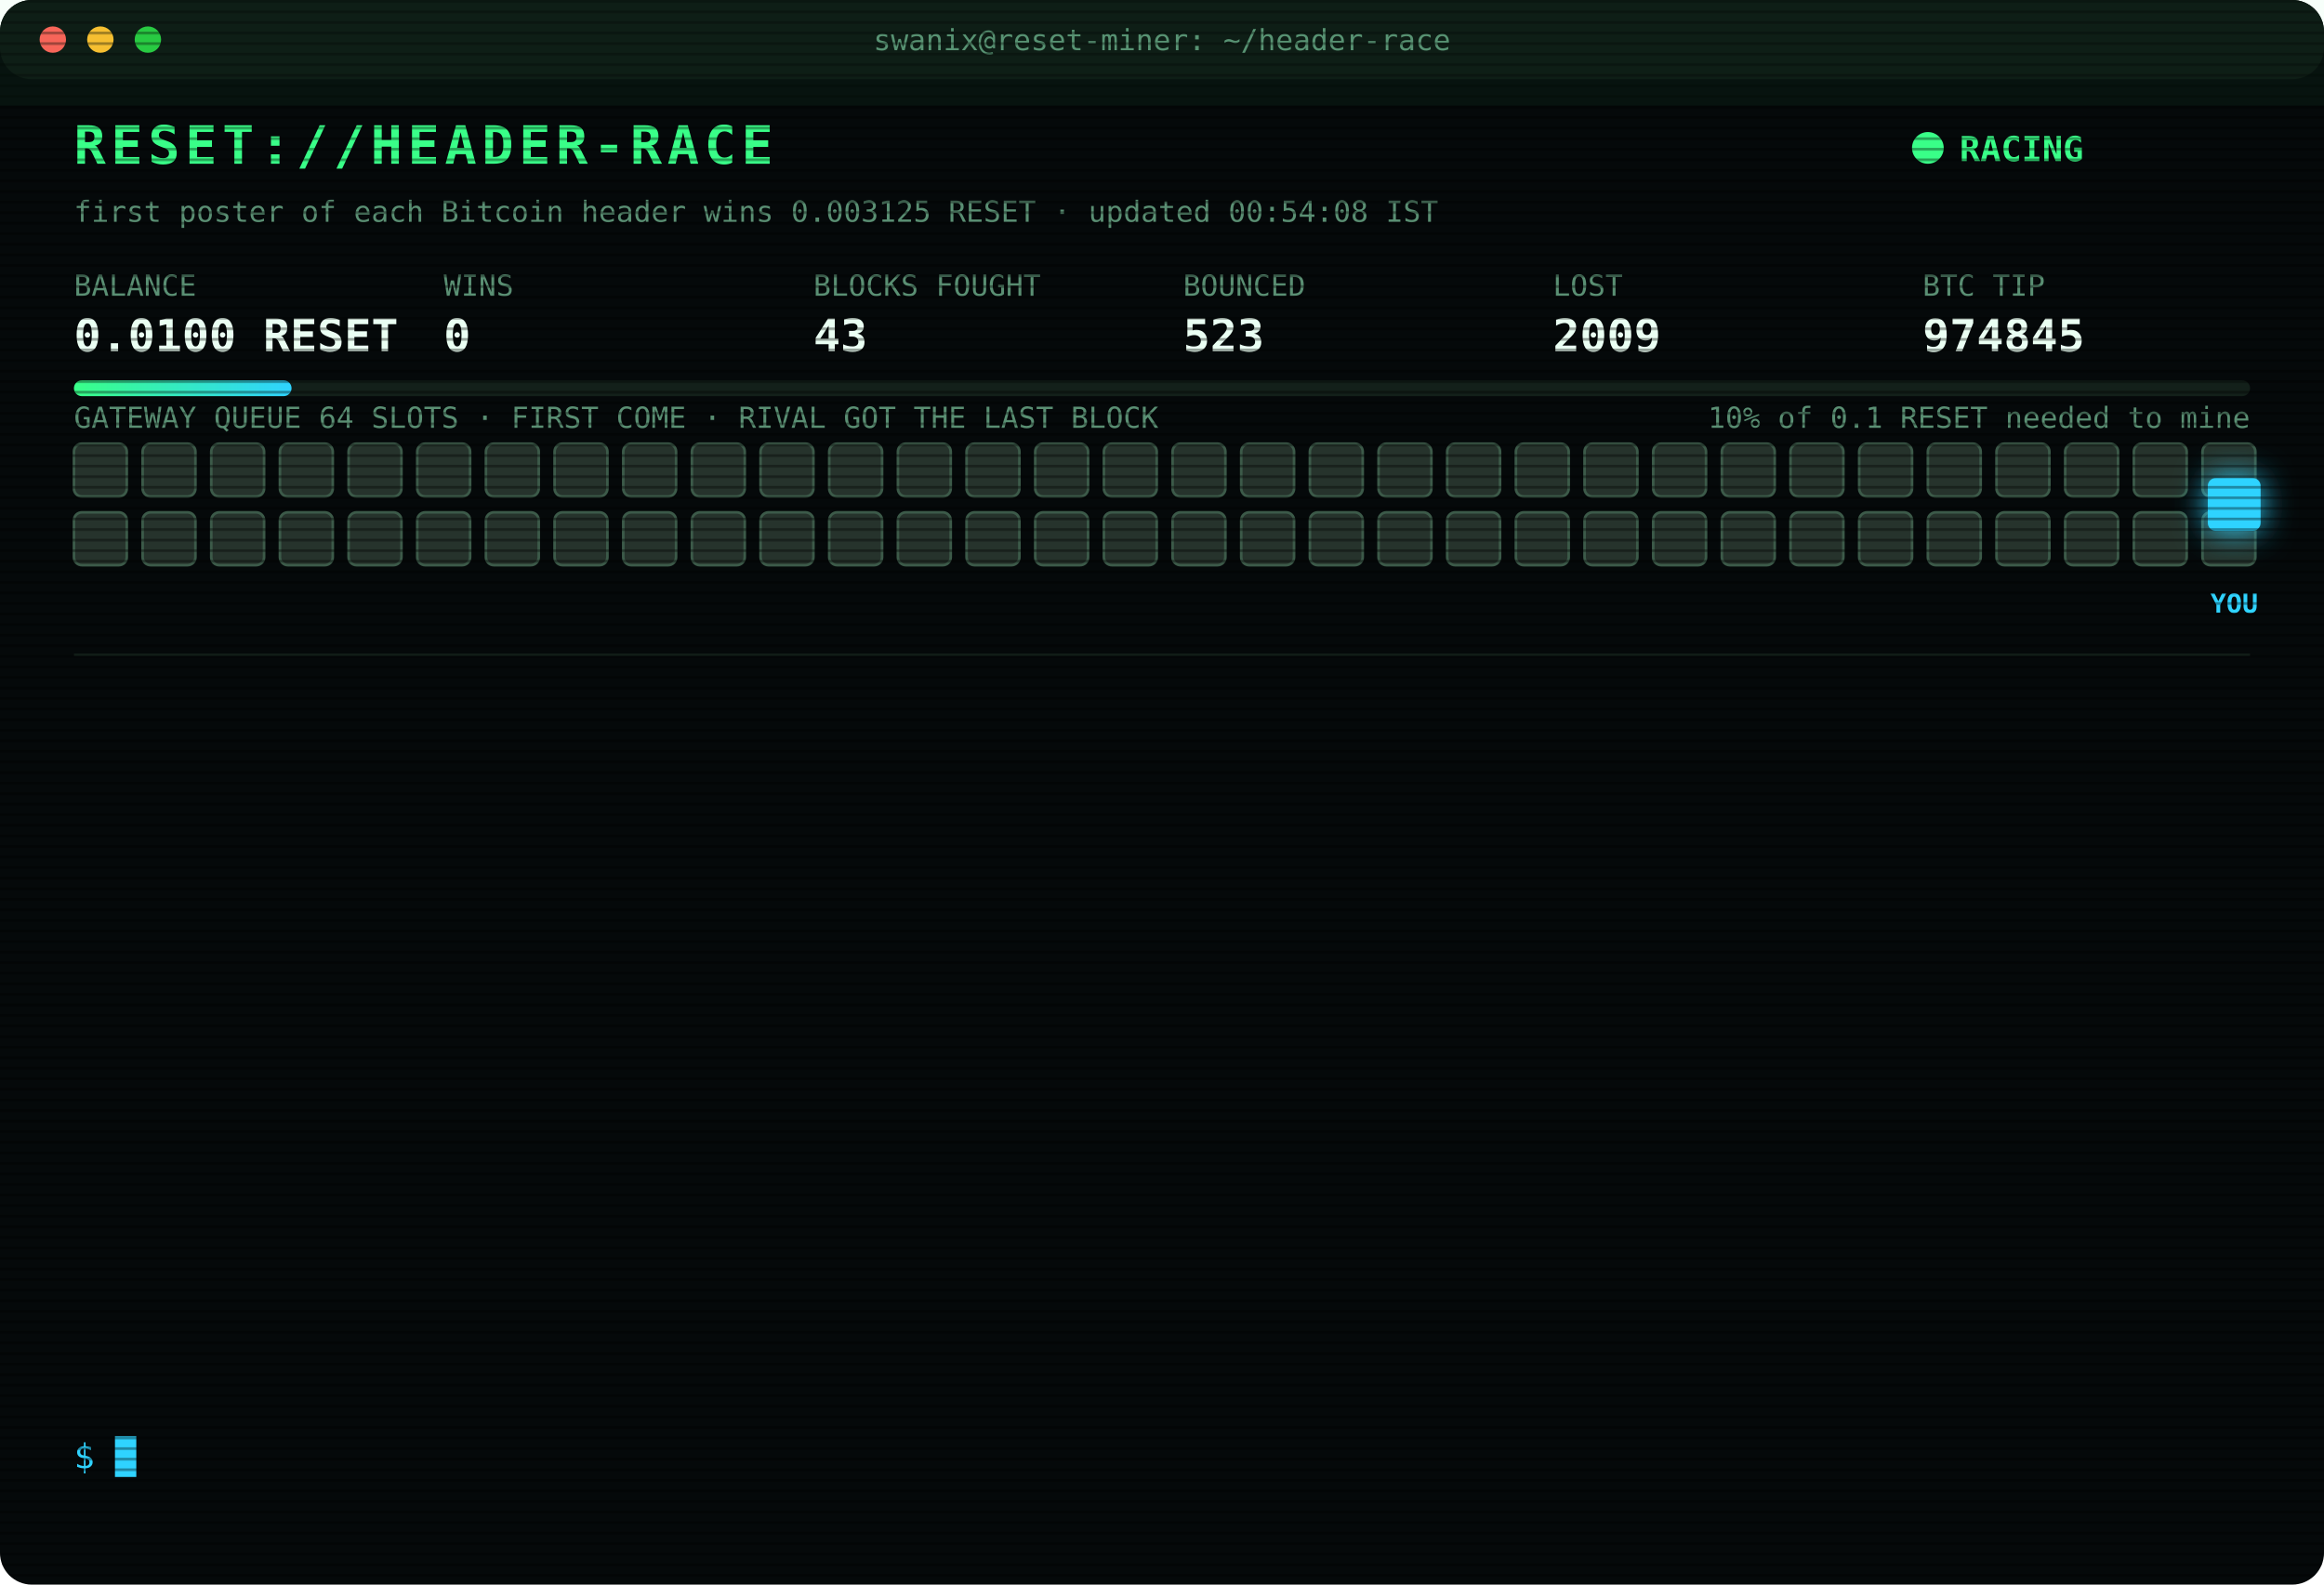
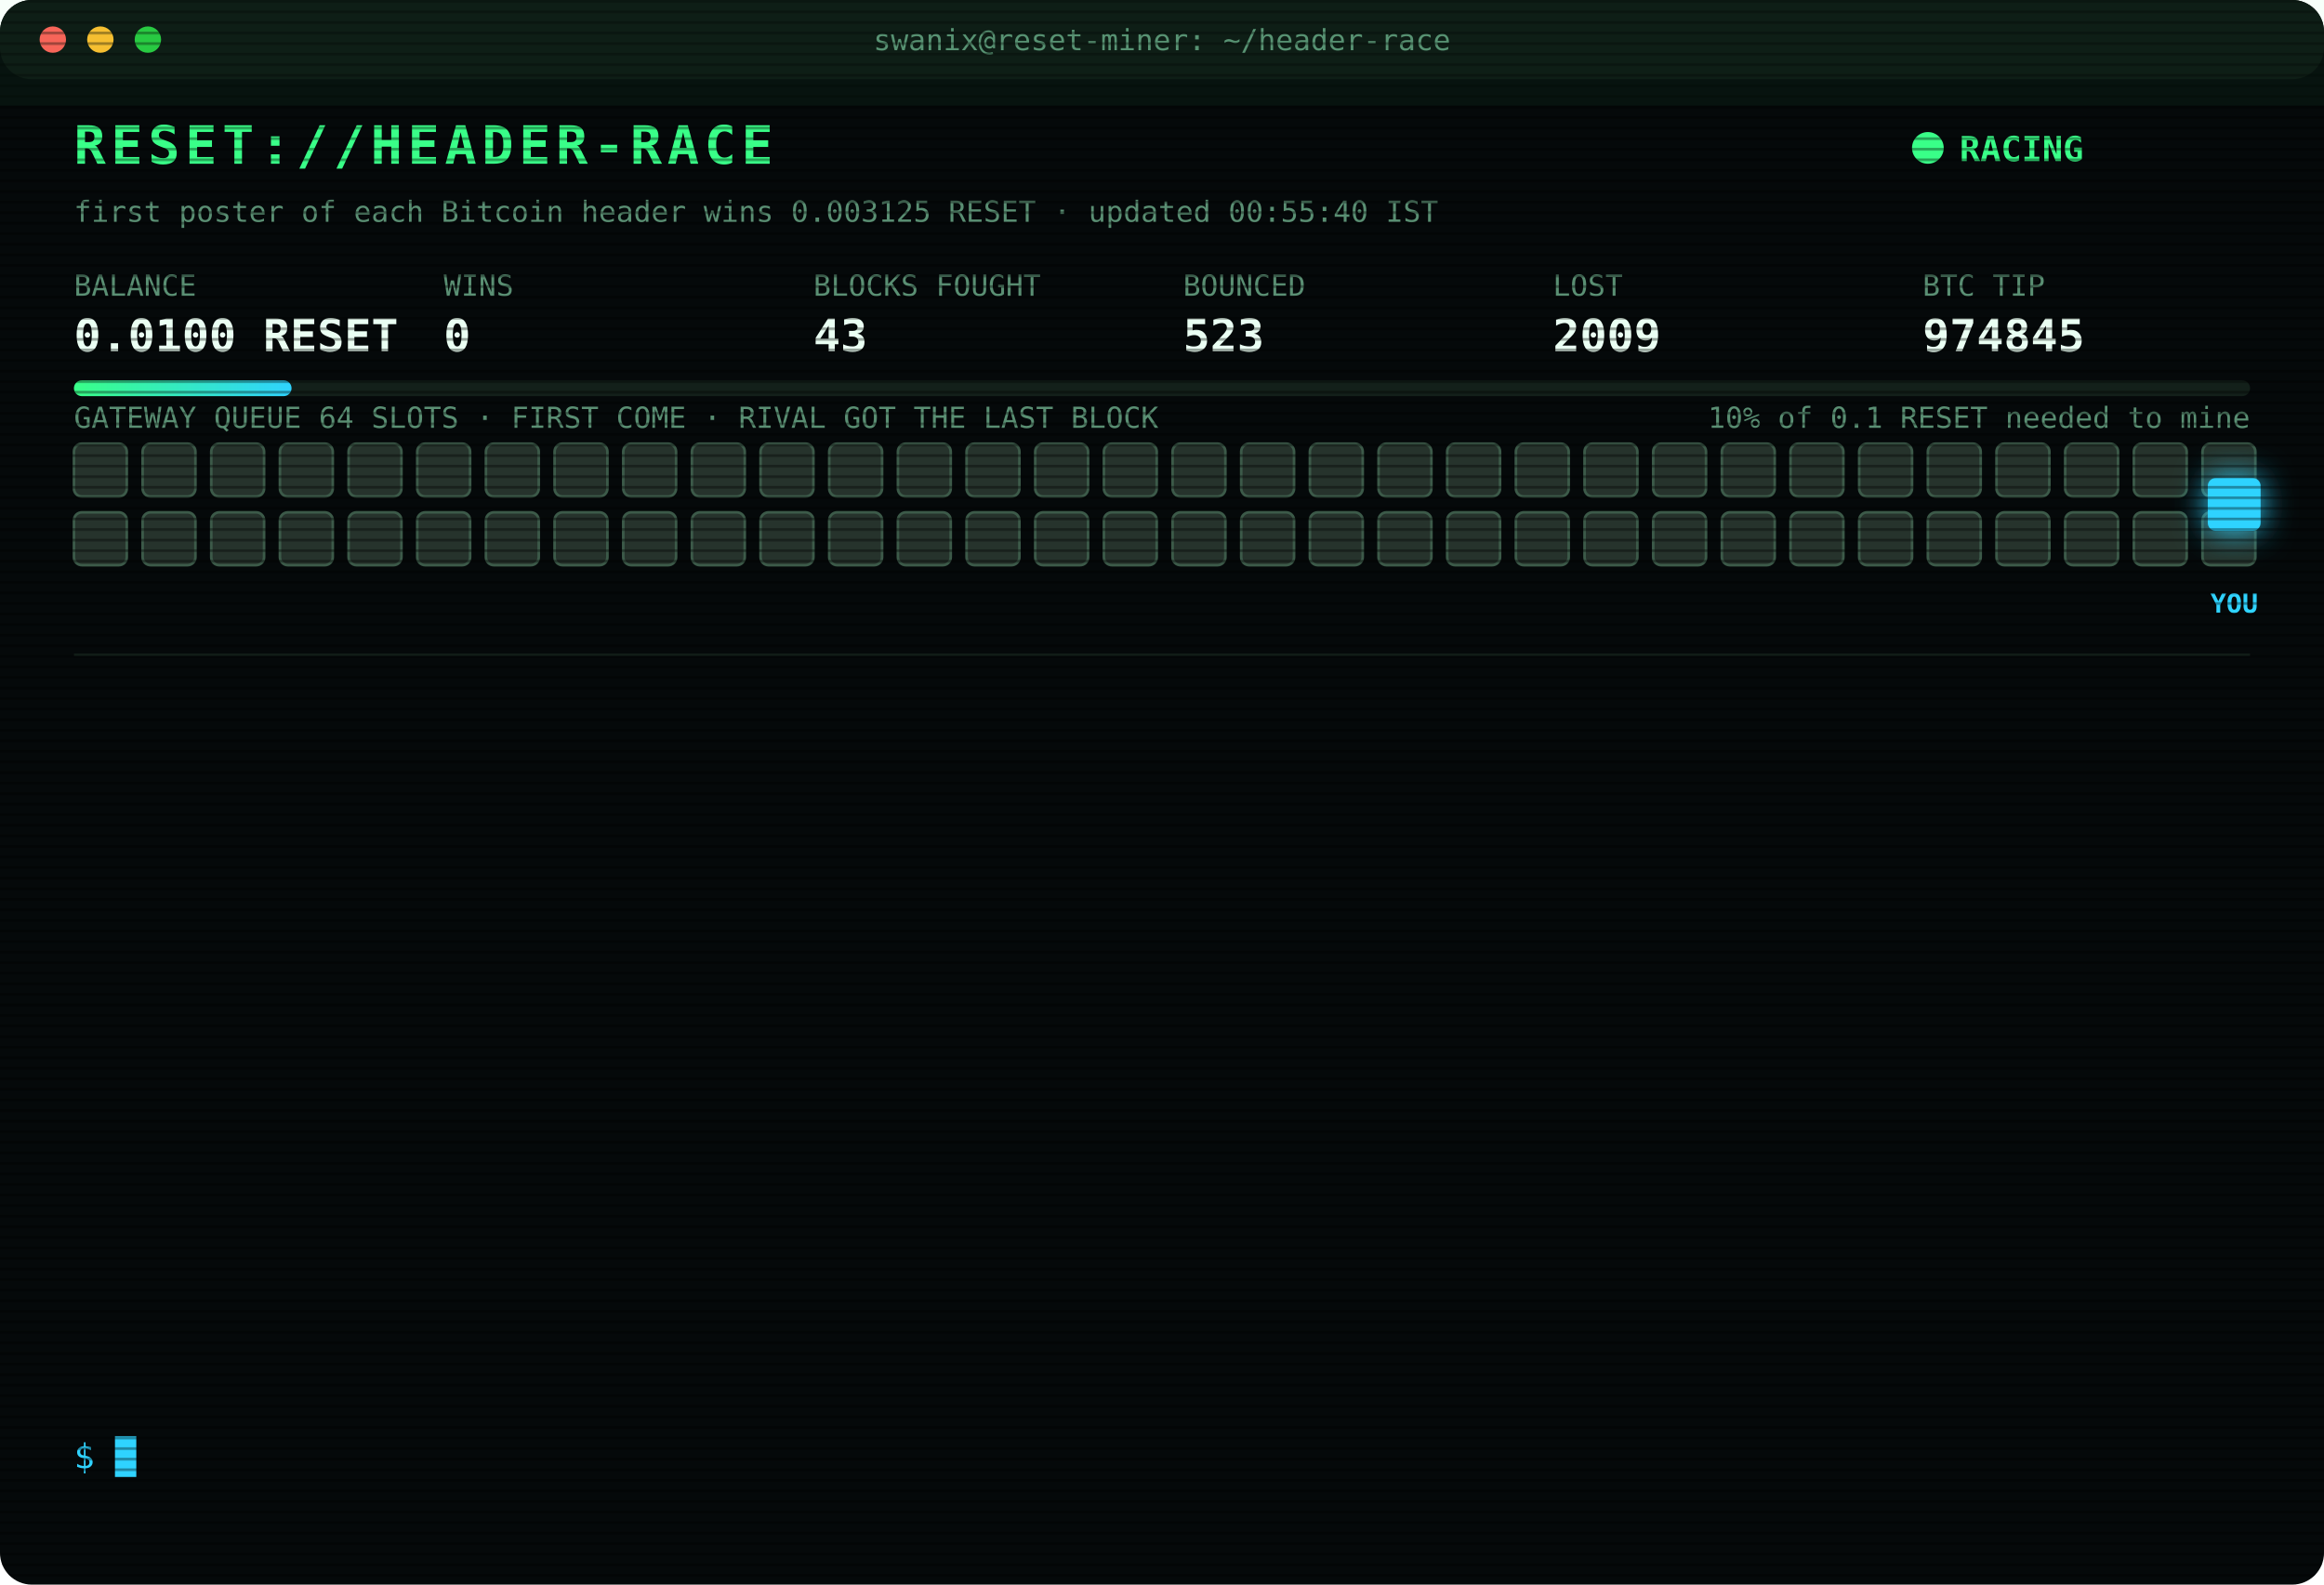
<svg xmlns="http://www.w3.org/2000/svg" width="880" height="600" viewBox="0 0 880 600" font-family="ui-monospace,SFMono-Regular,Menlo,Consolas,monospace">
  <style>
text{font-size:13px;fill:#7CFFB2}
.title{font-size:20px;font-weight:700;fill:#39FF88;letter-spacing:2px;animation:glitch 3s infinite steps(1)}
.sub{fill:#2fd3ff}.k{fill:#5a8f73;font-size:11px}.v{font-size:17px;font-weight:700;fill:#eafff3}
.ts{fill:#3f6b56}.boot{fill:#2fd3ff}.dim{fill:#5a8f73}.bad{fill:#ff4d6d}.warn{fill:#ffd23f}.mag{fill:#ff5cf0}.win{fill:#39FF88;font-weight:700}
.tag{font-size:10px;fill:#2fd3ff;font-weight:700}
.rival{fill:#26332c;stroke:#3c5a49;animation:jam 1.2s infinite alternate}
.idle{fill:#141c18;stroke:#22302a;animation:breathe 4s infinite}
.me{fill:#2fd3ff;filter:drop-shadow(0 0 6px #2fd3ff)}
.hover{animation:nudge 1.1s infinite ease-in-out}.bounce{animation:kick 1.4s infinite}
.ln{opacity:0;animation:in .4s forwards}
.cur{animation:blink 1s infinite steps(1)}
.scan{animation:scan 6s infinite linear}
.led{animation:blink 1.4s infinite}
@keyframes in{from{opacity:0;transform:translateX(-6px)}to{opacity:1;transform:none}}
@keyframes blink{50%{opacity:0}}
@keyframes jam{to{fill:#33463b}}
@keyframes breathe{50%{opacity:.4}}
@keyframes nudge{50%{transform:translateX(-10px)}}
@keyframes kick{0%,100%{transform:none}30%{transform:translateX(-14px)}55%{transform:translateX(10px) translateY(-6px)}}
@keyframes glitch{0%,92%{transform:none}93%{transform:translateX(2px);fill:#ff4d6d}95%{transform:translateX(-2px);fill:#2fd3ff}97%{transform:none}}
@keyframes scan{from{transform:translateY(-40px)}to{transform:translateY(600px)}}
</style>
  <defs>
    <pattern id="sl" width="4" height="4" patternUnits="userSpaceOnUse">
      <rect width="4" height="1" fill="#000" opacity=".35" />
    </pattern>
    <linearGradient id="bar">
      <stop offset="0" stop-color="#39FF88" />
      <stop offset="1" stop-color="#2fd3ff" />
    </linearGradient>
  </defs>
  <rect width="880" height="600" rx="12" fill="#05090a" />
  <rect width="880" height="30" rx="12" fill="#0d1512" />
  <circle cx="20" cy="15" r="5" fill="#ff5f57" />
  <circle cx="38" cy="15" r="5" fill="#febc2e" />
  <circle cx="56" cy="15" r="5" fill="#28c840" />
  <text x="440" y="19" text-anchor="middle" class="k">swanix@reset-miner: ~/header-race</text>
  <text x="28" y="62" class="title">RESET://HEADER-RACE</text>
  <circle class="led" cx="730" cy="56" r="6" fill="#39FF88" />
  <text x="742" y="61" class="win">RACING</text>
-   <text x="28" y="84" class="k">first poster of each Bitcoin header wins 0.003125 RESET · updated 00:54:08 IST</text>
+   <text x="28" y="84" class="k">first poster of each Bitcoin header wins 0.003125 RESET · updated 00:55:40 IST</text>
  <text x="28" y="112" class="k">BALANCE</text>
  <text x="28" y="133" class="v">0.0100 RESET</text>
  <text x="168" y="112" class="k">WINS</text>
  <text x="168" y="133" class="v">0</text>
  <text x="308" y="112" class="k">BLOCKS FOUGHT</text>
  <text x="308" y="133" class="v">43</text>
  <text x="448" y="112" class="k">BOUNCED</text>
  <text x="448" y="133" class="v">523</text>
  <text x="588" y="112" class="k">LOST</text>
  <text x="588" y="133" class="v">2009</text>
  <text x="728" y="112" class="k">BTC TIP</text>
  <text x="728" y="133" class="v">974845</text>
  <rect x="28" y="144" width="824" height="6" rx="3" fill="#13201a" />
  <rect x="28" y="144" width="82.4" height="6" rx="3" fill="url(#bar)" />
  <text x="852" y="162" text-anchor="end" class="k">10% of 0.1 RESET needed to mine</text>
  <text x="28" y="162" class="k">GATEWAY QUEUE 64 SLOTS · FIRST COME · RIVAL GOT THE LAST BLOCK</text>
  <rect class="rival" x="28" y="168" width="20" height="20" rx="3" style="animation-delay:0.00s" />
  <rect class="rival" x="54" y="168" width="20" height="20" rx="3" style="animation-delay:0.05s" />
  <rect class="rival" x="80" y="168" width="20" height="20" rx="3" style="animation-delay:0.10s" />
  <rect class="rival" x="106" y="168" width="20" height="20" rx="3" style="animation-delay:0.15s" />
  <rect class="rival" x="132" y="168" width="20" height="20" rx="3" style="animation-delay:0.20s" />
  <rect class="rival" x="158" y="168" width="20" height="20" rx="3" style="animation-delay:0.25s" />
  <rect class="rival" x="184" y="168" width="20" height="20" rx="3" style="animation-delay:0.30s" />
  <rect class="rival" x="210" y="168" width="20" height="20" rx="3" style="animation-delay:0.35s" />
  <rect class="rival" x="236" y="168" width="20" height="20" rx="3" style="animation-delay:0.40s" />
  <rect class="rival" x="262" y="168" width="20" height="20" rx="3" style="animation-delay:0.45s" />
  <rect class="rival" x="288" y="168" width="20" height="20" rx="3" style="animation-delay:0.50s" />
  <rect class="rival" x="314" y="168" width="20" height="20" rx="3" style="animation-delay:0.55s" />
  <rect class="rival" x="340" y="168" width="20" height="20" rx="3" style="animation-delay:0.60s" />
  <rect class="rival" x="366" y="168" width="20" height="20" rx="3" style="animation-delay:0.65s" />
  <rect class="rival" x="392" y="168" width="20" height="20" rx="3" style="animation-delay:0.70s" />
  <rect class="rival" x="418" y="168" width="20" height="20" rx="3" style="animation-delay:0.75s" />
  <rect class="rival" x="444" y="168" width="20" height="20" rx="3" style="animation-delay:0.80s" />
  <rect class="rival" x="470" y="168" width="20" height="20" rx="3" style="animation-delay:0.85s" />
  <rect class="rival" x="496" y="168" width="20" height="20" rx="3" style="animation-delay:0.90s" />
  <rect class="rival" x="522" y="168" width="20" height="20" rx="3" style="animation-delay:0.95s" />
  <rect class="rival" x="548" y="168" width="20" height="20" rx="3" style="animation-delay:1.00s" />
  <rect class="rival" x="574" y="168" width="20" height="20" rx="3" style="animation-delay:1.05s" />
  <rect class="rival" x="600" y="168" width="20" height="20" rx="3" style="animation-delay:1.10s" />
  <rect class="rival" x="626" y="168" width="20" height="20" rx="3" style="animation-delay:1.15s" />
  <rect class="rival" x="652" y="168" width="20" height="20" rx="3" style="animation-delay:1.20s" />
  <rect class="rival" x="678" y="168" width="20" height="20" rx="3" style="animation-delay:1.25s" />
  <rect class="rival" x="704" y="168" width="20" height="20" rx="3" style="animation-delay:1.30s" />
  <rect class="rival" x="730" y="168" width="20" height="20" rx="3" style="animation-delay:1.35s" />
  <rect class="rival" x="756" y="168" width="20" height="20" rx="3" style="animation-delay:1.40s" />
  <rect class="rival" x="782" y="168" width="20" height="20" rx="3" style="animation-delay:1.45s" />
  <rect class="rival" x="808" y="168" width="20" height="20" rx="3" style="animation-delay:1.50s" />
  <rect class="rival" x="834" y="168" width="20" height="20" rx="3" style="animation-delay:1.55s" />
  <rect class="rival" x="28" y="194" width="20" height="20" rx="3" style="animation-delay:1.60s" />
  <rect class="rival" x="54" y="194" width="20" height="20" rx="3" style="animation-delay:1.65s" />
  <rect class="rival" x="80" y="194" width="20" height="20" rx="3" style="animation-delay:1.70s" />
  <rect class="rival" x="106" y="194" width="20" height="20" rx="3" style="animation-delay:1.75s" />
  <rect class="rival" x="132" y="194" width="20" height="20" rx="3" style="animation-delay:1.80s" />
  <rect class="rival" x="158" y="194" width="20" height="20" rx="3" style="animation-delay:1.85s" />
  <rect class="rival" x="184" y="194" width="20" height="20" rx="3" style="animation-delay:1.90s" />
  <rect class="rival" x="210" y="194" width="20" height="20" rx="3" style="animation-delay:1.95s" />
  <rect class="rival" x="236" y="194" width="20" height="20" rx="3" style="animation-delay:2.00s" />
  <rect class="rival" x="262" y="194" width="20" height="20" rx="3" style="animation-delay:2.05s" />
  <rect class="rival" x="288" y="194" width="20" height="20" rx="3" style="animation-delay:2.10s" />
  <rect class="rival" x="314" y="194" width="20" height="20" rx="3" style="animation-delay:2.15s" />
  <rect class="rival" x="340" y="194" width="20" height="20" rx="3" style="animation-delay:2.20s" />
  <rect class="rival" x="366" y="194" width="20" height="20" rx="3" style="animation-delay:2.25s" />
  <rect class="rival" x="392" y="194" width="20" height="20" rx="3" style="animation-delay:2.30s" />
  <rect class="rival" x="418" y="194" width="20" height="20" rx="3" style="animation-delay:2.35s" />
  <rect class="rival" x="444" y="194" width="20" height="20" rx="3" style="animation-delay:2.40s" />
  <rect class="rival" x="470" y="194" width="20" height="20" rx="3" style="animation-delay:2.45s" />
  <rect class="rival" x="496" y="194" width="20" height="20" rx="3" style="animation-delay:2.50s" />
  <rect class="rival" x="522" y="194" width="20" height="20" rx="3" style="animation-delay:2.55s" />
  <rect class="rival" x="548" y="194" width="20" height="20" rx="3" style="animation-delay:2.60s" />
  <rect class="rival" x="574" y="194" width="20" height="20" rx="3" style="animation-delay:2.65s" />
  <rect class="rival" x="600" y="194" width="20" height="20" rx="3" style="animation-delay:2.70s" />
  <rect class="rival" x="626" y="194" width="20" height="20" rx="3" style="animation-delay:2.75s" />
  <rect class="rival" x="652" y="194" width="20" height="20" rx="3" style="animation-delay:2.80s" />
  <rect class="rival" x="678" y="194" width="20" height="20" rx="3" style="animation-delay:2.85s" />
  <rect class="rival" x="704" y="194" width="20" height="20" rx="3" style="animation-delay:2.90s" />
  <rect class="rival" x="730" y="194" width="20" height="20" rx="3" style="animation-delay:2.95s" />
  <rect class="rival" x="756" y="194" width="20" height="20" rx="3" style="animation-delay:3.00s" />
  <rect class="rival" x="782" y="194" width="20" height="20" rx="3" style="animation-delay:3.05s" />
  <rect class="rival" x="808" y="194" width="20" height="20" rx="3" style="animation-delay:3.10s" />
  <rect class="rival" x="834" y="194" width="20" height="20" rx="3" style="animation-delay:3.15s" />
  <g class="hover">
    <rect class="me" x="836" y="181" width="20" height="20" rx="3" />
    <text class="tag" x="846" y="232" text-anchor="middle">YOU</text>
  </g>
  <line x1="28" x2="852" y1="248" y2="248" stroke="#13201a" />
  <g class="ln" style="animation-delay:0.40s">
-     <text x="28" y="270" class="ts">23:06:02</text>
-     <text x="104" y="270" class="bad">[LOST] #974833 taken by a rival miner</text>
+     <text x="28" y="270" class="ts">23:54:48</text>
+     <text x="104" y="270" class="bad">[LOST] #974834 taken by a rival miner</text>
  </g>
  <g class="ln" style="animation-delay:0.65s">
-     <text x="28" y="292" class="ts">23:54:48</text>
-     <text x="104" y="292" class="bad">[LOST] #974834 taken by a rival miner</text>
+     <text x="28" y="292" class="ts">23:56:21</text>
+     <text x="104" y="292" class="bad">[LOST] #974835 taken by a rival miner</text>
  </g>
  <g class="ln" style="animation-delay:0.90s">
-     <text x="28" y="314" class="ts">23:56:21</text>
-     <text x="104" y="314" class="bad">[LOST] #974835 taken by a rival miner</text>
+     <text x="28" y="314" class="ts">23:58:57</text>
+     <text x="104" y="314" class="bad">[LOST] #974836 taken by a rival miner</text>
  </g>
  <g class="ln" style="animation-delay:1.15s">
-     <text x="28" y="336" class="ts">23:58:57</text>
-     <text x="104" y="336" class="bad">[LOST] #974836 taken by a rival miner</text>
+     <text x="28" y="336" class="ts">00:12:01</text>
+     <text x="104" y="336" class="bad">[LOST] #974837 taken by a rival miner</text>
  </g>
  <g class="ln" style="animation-delay:1.40s">
-     <text x="28" y="358" class="ts">00:12:01</text>
-     <text x="104" y="358" class="bad">[LOST] #974837 taken by a rival miner</text>
+     <text x="28" y="358" class="ts">00:14:21</text>
+     <text x="104" y="358" class="bad">[LOST] #974838 taken by a rival miner</text>
  </g>
  <g class="ln" style="animation-delay:1.65s">
-     <text x="28" y="380" class="ts">00:14:21</text>
-     <text x="104" y="380" class="bad">[LOST] #974838 taken by a rival miner</text>
+     <text x="28" y="380" class="ts">00:15:44</text>
+     <text x="104" y="380" class="bad">[LOST] #974839 taken by a rival miner</text>
  </g>
  <g class="ln" style="animation-delay:1.90s">
-     <text x="28" y="402" class="ts">00:15:44</text>
-     <text x="104" y="402" class="bad">[LOST] #974839 taken by a rival miner</text>
+     <text x="28" y="402" class="ts">00:27:27</text>
+     <text x="104" y="402" class="bad">[LOST] #974840 taken by a rival miner</text>
  </g>
  <g class="ln" style="animation-delay:2.15s">
-     <text x="28" y="424" class="ts">00:27:27</text>
-     <text x="104" y="424" class="bad">[LOST] #974840 taken by a rival miner</text>
+     <text x="28" y="424" class="ts">00:28:11</text>
+     <text x="104" y="424" class="bad">[LOST] #974841 taken by a rival miner</text>
  </g>
  <g class="ln" style="animation-delay:2.40s">
-     <text x="28" y="446" class="ts">00:28:11</text>
-     <text x="104" y="446" class="bad">[LOST] #974841 taken by a rival miner</text>
+     <text x="28" y="446" class="ts">00:29:30</text>
+     <text x="104" y="446" class="bad">[LOST] #974842 taken by a rival miner</text>
  </g>
  <g class="ln" style="animation-delay:2.65s">
-     <text x="28" y="468" class="ts">00:29:30</text>
-     <text x="104" y="468" class="bad">[LOST] #974842 taken by a rival miner</text>
+     <text x="28" y="468" class="ts">00:31:11</text>
+     <text x="104" y="468" class="bad">[LOST] #974843 taken by a rival miner</text>
  </g>
  <g class="ln" style="animation-delay:2.90s">
-     <text x="28" y="490" class="ts">00:31:11</text>
-     <text x="104" y="490" class="bad">[LOST] #974843 taken by a rival miner</text>
+     <text x="28" y="490" class="ts">00:53:41</text>
+     <text x="104" y="490" class="bad">[LOST] #974844 taken by a rival miner</text>
  </g>
  <g class="ln" style="animation-delay:3.15s">
-     <text x="28" y="512" class="ts">00:53:41</text>
-     <text x="104" y="512" class="bad">[LOST] #974844 taken by a rival miner</text>
+     <text x="28" y="512" class="ts">00:54:08</text>
+     <text x="104" y="512" class="bad">[LOST] #974845 taken by a rival miner</text>
  </g>
  <g class="ln" style="animation-delay:3.40s">
-     <text x="28" y="534" class="ts">00:54:08</text>
-     <text x="104" y="534" class="bad">[LOST] #974845 taken by a rival miner</text>
+     <text x="28" y="534" class="ts">00:55:40</text>
+     <text x="104" y="534" class="dim">[STINT END] calls 802 · wins 0</text>
  </g>
  <text x="28" y="556" class="sub">$ <tspan class="cur">█</tspan>
  </text>
  <rect width="880" height="600" rx="12" fill="url(#sl)" pointer-events="none" />
  <rect class="scan" width="880" height="40" fill="#39FF88" opacity=".04" />
</svg>
